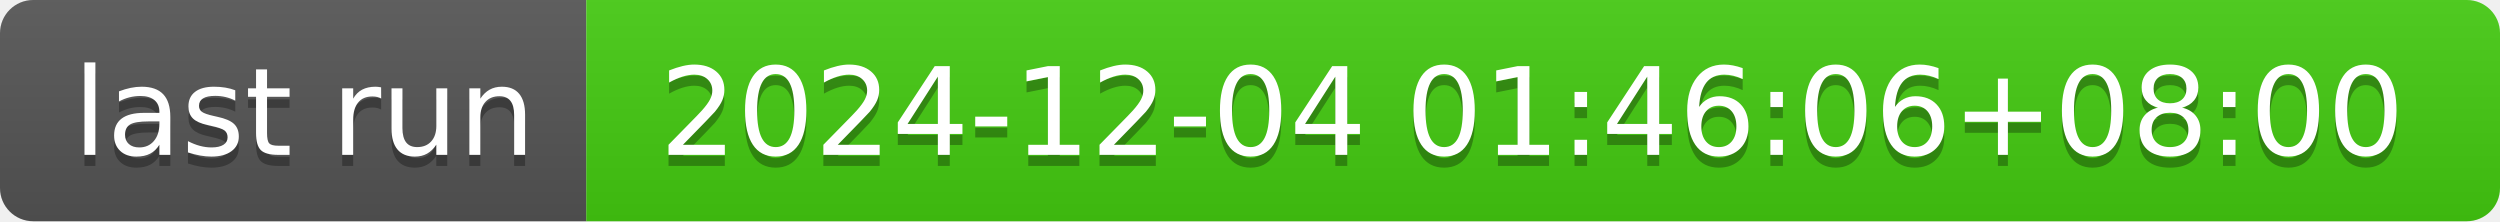
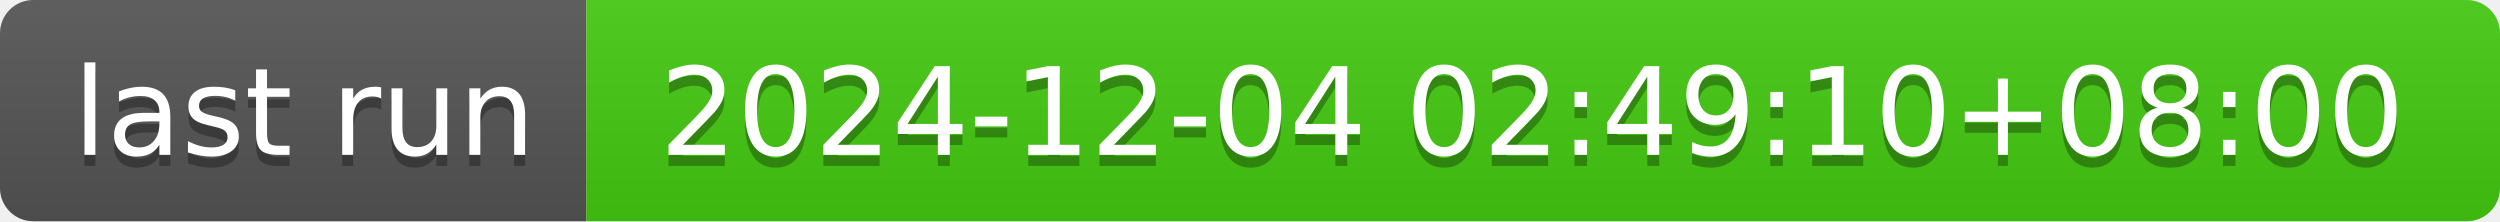
- <svg xmlns="http://www.w3.org/2000/svg" width="226" height="20" role="img" aria-label="last run: 2024-12-04 01:46:06+08:00">
+ <svg xmlns="http://www.w3.org/2000/svg" width="226" height="20" role="img" aria-label="last run: 2024-12-04 02:49:10+08:00">
  <linearGradient id="s" x2="0" y2="100%">
    <stop offset="0" stop-color="#bbb" stop-opacity=".1" />
    <stop offset="1" stop-opacity=".1" />
  </linearGradient>
  <clipPath id="r">
    <rect width="226" height="20" rx="3" fill="#fff" />
  </clipPath>
  <g clip-path="url(#r)">
    <rect width="53" height="20" fill="#555" />
    <rect x="53" width="173" height="20" fill="#4c1" />
    <rect width="226" height="20" fill="url(#s)" />
  </g>
  <g fill="#fff" text-anchor="middle" font-family="Verdana,Geneva,DejaVu Sans,sans-serif" text-rendering="geometricPrecision" font-size="110">
    <text aria-hidden="true" x="275" y="150" fill="#010101" fill-opacity=".3" transform="scale(.1)" textLength="430">last run</text>
    <text x="275" y="140" transform="scale(.1)" fill="#fff" textLength="430">last run</text>
-     <text aria-hidden="true" x="1385" y="150" fill="#010101" fill-opacity=".3" transform="scale(.1)" textLength="1630">2024-12-04 01:46:06+08:00</text>
-     <text x="1385" y="140" transform="scale(.1)" fill="#fff" textLength="1630">2024-12-04 01:46:06+08:00</text>
+     <text aria-hidden="true" x="1385" y="150" fill="#010101" fill-opacity=".3" transform="scale(.1)" textLength="1630">2024-12-04 02:49:10+08:00</text>
+     <text x="1385" y="140" transform="scale(.1)" fill="#fff" textLength="1630">2024-12-04 02:49:10+08:00</text>
  </g>
</svg>
